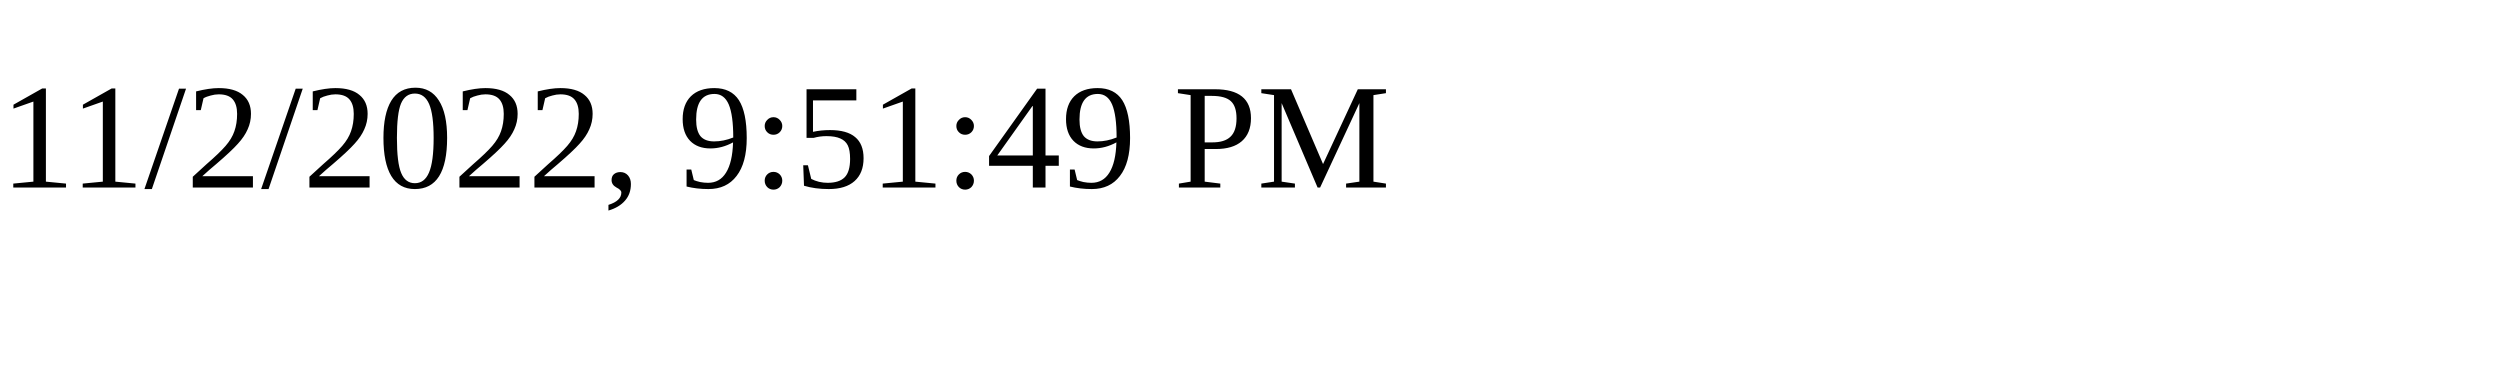
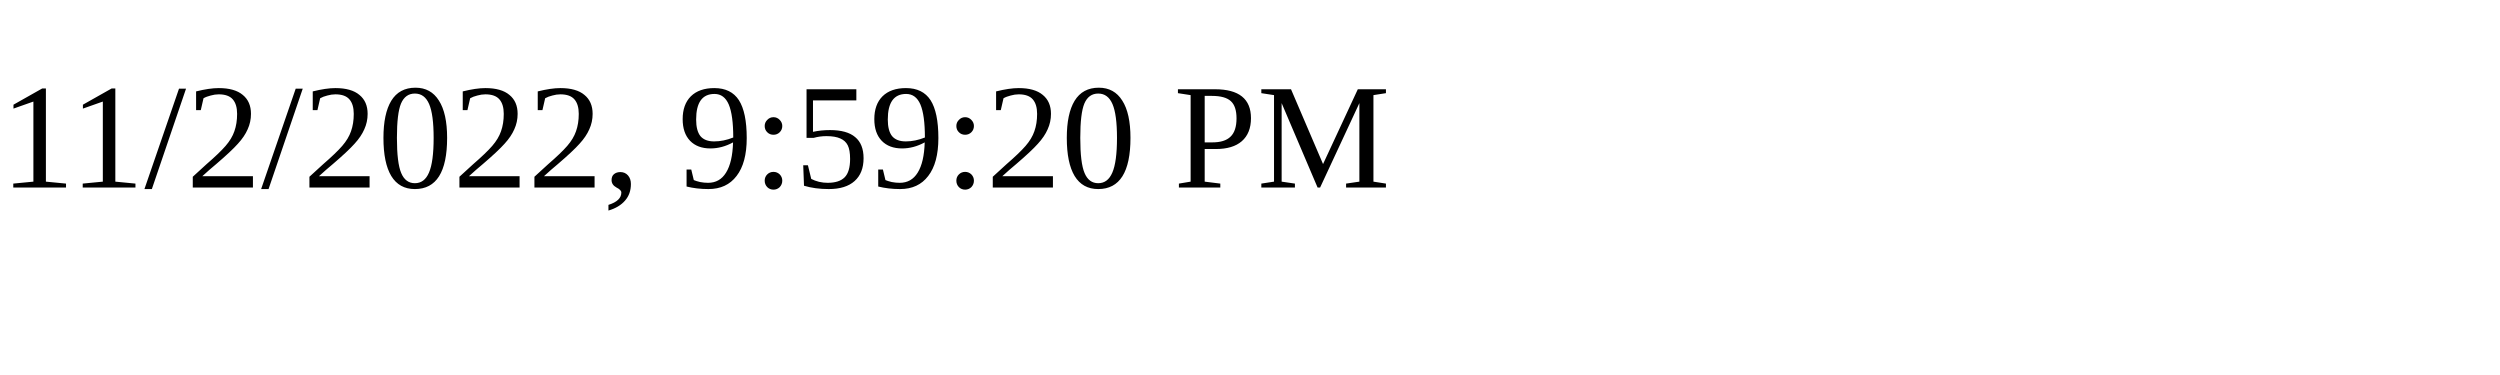
<svg xmlns="http://www.w3.org/2000/svg" height="30" width="200">
-   <text x="0" y="15">11/2/2022, 9:51:49 PM</text>
+   <text x="0" y="15">11/2/2022, 9:59:20 PM</text>
</svg>
